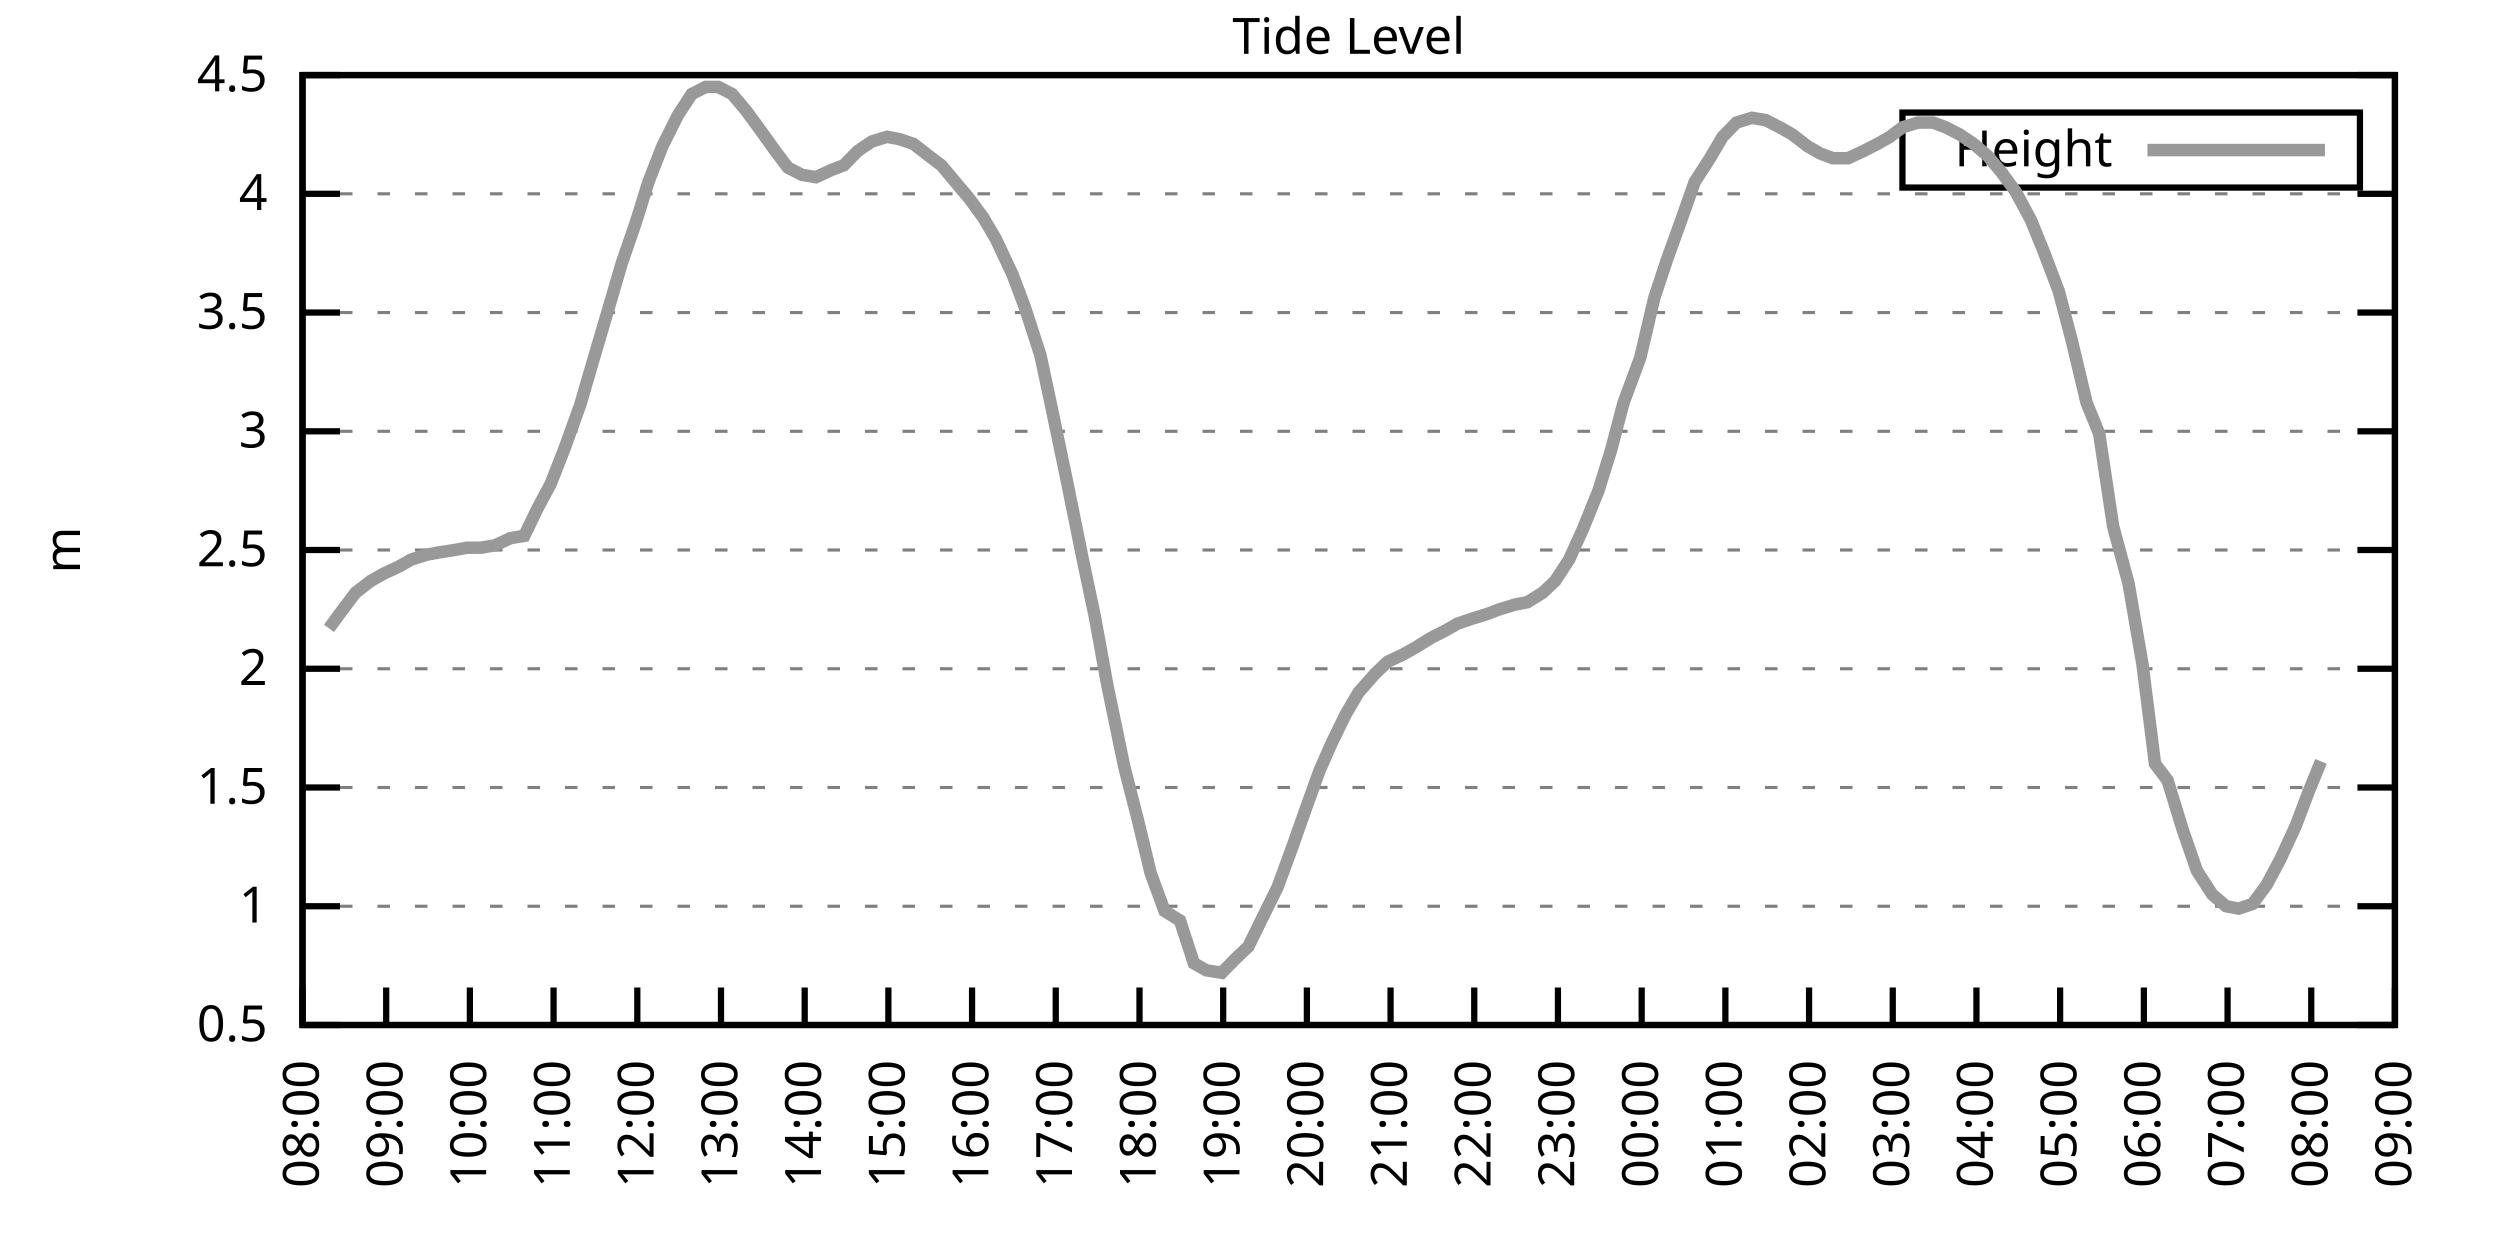
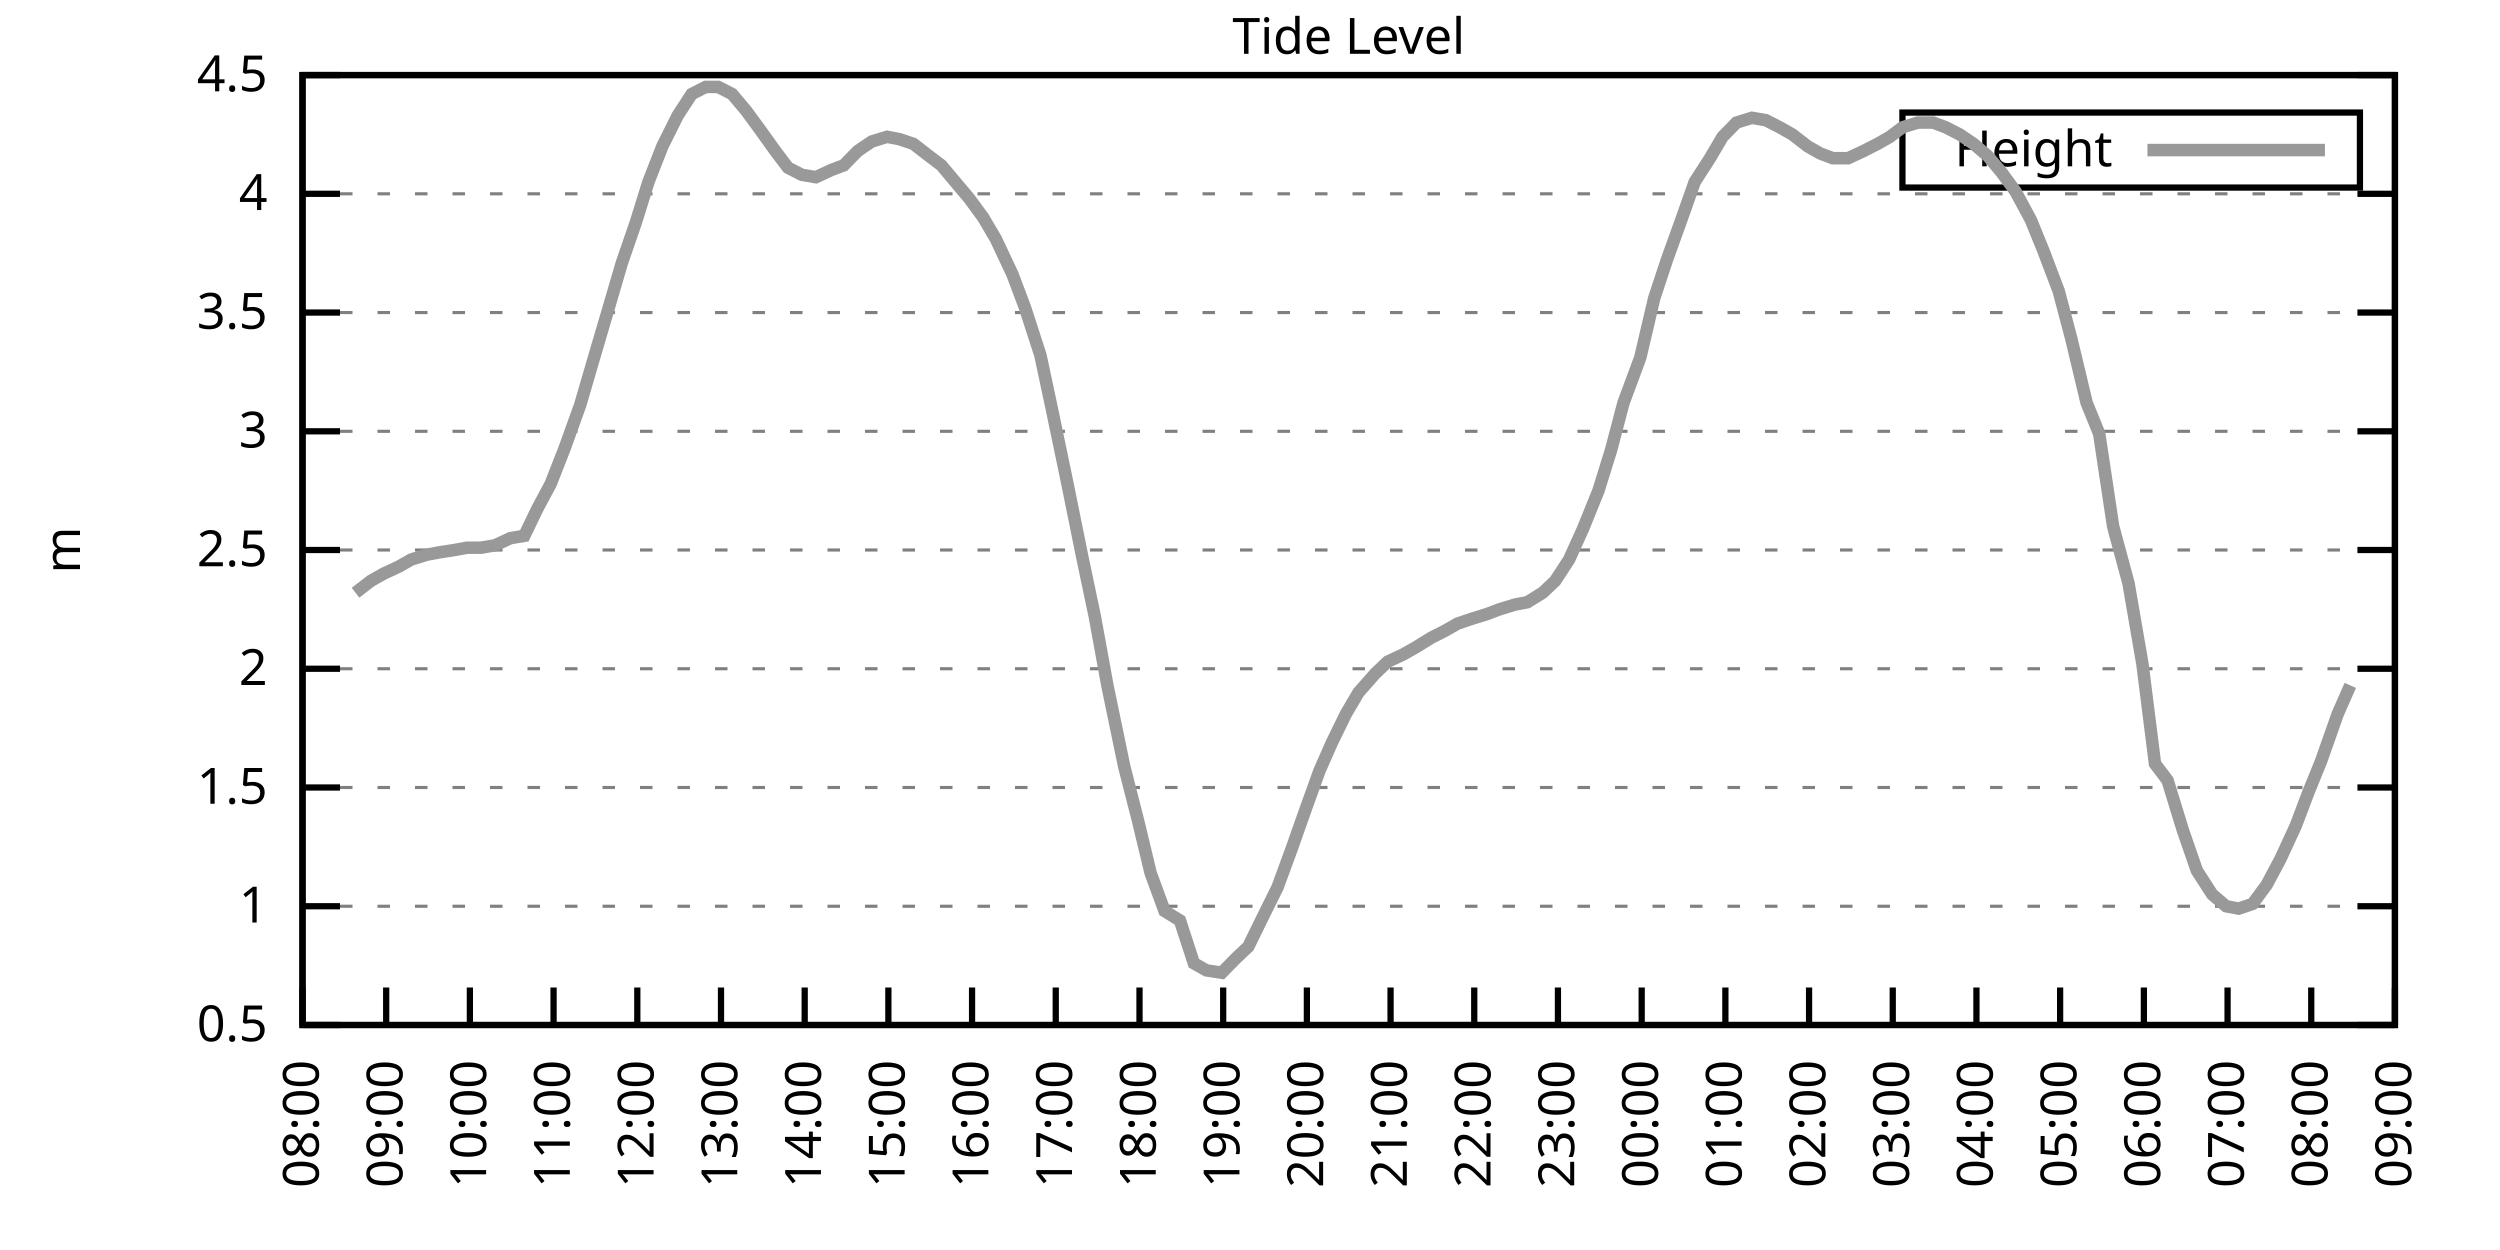
<svg xmlns="http://www.w3.org/2000/svg" xmlns:xlink="http://www.w3.org/1999/xlink" width="400" height="200" viewBox="0 0 400 200">
  <g id="gnuplot_canvas">
    <rect x="0" y="0" width="400" height="200" fill="none" />
    <defs>
      <circle id="gpDot" r="0.5" stroke-width="0.5" stroke="currentColor" />
      <path id="gpPt0" stroke-width="0.333" stroke="currentColor" d="M-1,0 h2 M0,-1 v2" />
      <path id="gpPt1" stroke-width="0.333" stroke="currentColor" d="M-1,-1 L1,1 M1,-1 L-1,1" />
      <path id="gpPt2" stroke-width="0.333" stroke="currentColor" d="M-1,0 L1,0 M0,-1 L0,1 M-1,-1 L1,1 M-1,1 L1,-1" />
      <rect id="gpPt3" stroke-width="0.333" stroke="currentColor" x="-1" y="-1" width="2" height="2" />
      <rect id="gpPt4" stroke-width="0.333" stroke="currentColor" fill="currentColor" x="-1" y="-1" width="2" height="2" />
      <circle id="gpPt5" stroke-width="0.333" stroke="currentColor" cx="0" cy="0" r="1" />
      <use xlink:href="#gpPt5" id="gpPt6" fill="currentColor" stroke="none" />
      <path id="gpPt7" stroke-width="0.333" stroke="currentColor" d="M0,-1.33 L-1.33,0.67 L1.33,0.67 z" />
      <use xlink:href="#gpPt7" id="gpPt8" fill="currentColor" stroke="none" />
      <use xlink:href="#gpPt7" id="gpPt9" stroke="currentColor" transform="rotate(180)" />
      <use xlink:href="#gpPt9" id="gpPt10" fill="currentColor" stroke="none" />
      <use xlink:href="#gpPt3" id="gpPt11" stroke="currentColor" transform="rotate(45)" />
      <use xlink:href="#gpPt11" id="gpPt12" fill="currentColor" stroke="none" />
      <path id="gpPt13" stroke-width="0.333" stroke="currentColor" d="M0,1.330 L1.265,0.411 L0.782,-1.067 L-0.782,-1.076 L-1.265,0.411 z" />
      <use xlink:href="#gpPt13" id="gpPt14" fill="currentColor" stroke="none" />
      <filter id="textbox" filterUnits="objectBoundingBox" x="0" y="0" height="1" width="1">
        <feFlood flood-color="white" flood-opacity="1" result="bgnd" />
        <feComposite in="SourceGraphic" in2="bgnd" operator="atop" />
      </filter>
      <filter id="greybox" filterUnits="objectBoundingBox" x="0" y="0" height="1" width="1">
        <feFlood flood-color="lightgrey" flood-opacity="1" result="grey" />
        <feComposite in="SourceGraphic" in2="grey" operator="atop" />
      </filter>
    </defs>
    <g fill="none" color="white" stroke="currentColor" stroke-width="1.00" stroke-linecap="butt" stroke-linejoin="miter">
</g>
    <g fill="none" color="black" stroke="currentColor" stroke-width="1.00" stroke-linecap="butt" stroke-linejoin="miter">
      <g stroke="none" shape-rendering="crispEdges">
        <polygon fill="rgb(255, 255, 255)" points="48.40,164.00 383.18,164.00 383.18,12.02 48.40,12.02 " />
      </g>
    </g>
    <g fill="none" color="black" stroke="currentColor" stroke-width="1.00" stroke-linecap="butt" stroke-linejoin="miter">
</g>
    <g fill="none" color="black" stroke="black" stroke-width="0.50" stroke-linecap="butt" stroke-linejoin="miter">
</g>
    <g fill="none" color="gray" stroke="currentColor" stroke-width="0.50" stroke-linecap="butt" stroke-linejoin="miter">
      <path stroke="gray" stroke-dasharray="2,4" class="gridline" d="M48.40,164.00 L383.19,164.00  " />
    </g>
    <g fill="none" color="gray" stroke="gray" stroke-width="1.00" stroke-linecap="butt" stroke-linejoin="miter">
</g>
    <g fill="none" color="black" stroke="currentColor" stroke-width="1.00" stroke-linecap="butt" stroke-linejoin="miter">
      <path stroke="black" d="M48.40,164.00 L54.40,164.00 M383.19,164.00 L377.19,164.00  " />
      <g transform="translate(42.80,166.60)" stroke="none" fill="black" font-family="Sans" font-size="8.00" text-anchor="end">
        <text>
          <tspan font-family="Sans"> 0.5</tspan>
        </text>
      </g>
    </g>
    <g fill="none" color="black" stroke="currentColor" stroke-width="1.00" stroke-linecap="butt" stroke-linejoin="miter">
</g>
    <g fill="none" color="black" stroke="black" stroke-width="0.50" stroke-linecap="butt" stroke-linejoin="miter">
</g>
    <g fill="none" color="gray" stroke="currentColor" stroke-width="0.50" stroke-linecap="butt" stroke-linejoin="miter">
      <path stroke="gray" stroke-dasharray="2,4" class="gridline" d="M48.40,145.00 L383.19,145.00  " />
    </g>
    <g fill="none" color="gray" stroke="gray" stroke-width="1.00" stroke-linecap="butt" stroke-linejoin="miter">
</g>
    <g fill="none" color="black" stroke="currentColor" stroke-width="1.00" stroke-linecap="butt" stroke-linejoin="miter">
      <path stroke="black" d="M48.40,145.00 L54.40,145.00 M383.19,145.00 L377.19,145.00  " />
      <g transform="translate(42.80,147.60)" stroke="none" fill="black" font-family="Sans" font-size="8.00" text-anchor="end">
        <text>
          <tspan font-family="Sans"> 1</tspan>
        </text>
      </g>
    </g>
    <g fill="none" color="black" stroke="currentColor" stroke-width="1.00" stroke-linecap="butt" stroke-linejoin="miter">
</g>
    <g fill="none" color="black" stroke="black" stroke-width="0.50" stroke-linecap="butt" stroke-linejoin="miter">
</g>
    <g fill="none" color="gray" stroke="currentColor" stroke-width="0.50" stroke-linecap="butt" stroke-linejoin="miter">
      <path stroke="gray" stroke-dasharray="2,4" class="gridline" d="M48.40,126.00 L383.19,126.00  " />
    </g>
    <g fill="none" color="gray" stroke="gray" stroke-width="1.00" stroke-linecap="butt" stroke-linejoin="miter">
</g>
    <g fill="none" color="black" stroke="currentColor" stroke-width="1.00" stroke-linecap="butt" stroke-linejoin="miter">
      <path stroke="black" d="M48.40,126.00 L54.40,126.00 M383.19,126.00 L377.19,126.00  " />
      <g transform="translate(42.80,128.60)" stroke="none" fill="black" font-family="Sans" font-size="8.00" text-anchor="end">
        <text>
          <tspan font-family="Sans"> 1.5</tspan>
        </text>
      </g>
    </g>
    <g fill="none" color="black" stroke="currentColor" stroke-width="1.00" stroke-linecap="butt" stroke-linejoin="miter">
</g>
    <g fill="none" color="black" stroke="black" stroke-width="0.50" stroke-linecap="butt" stroke-linejoin="miter">
</g>
    <g fill="none" color="gray" stroke="currentColor" stroke-width="0.50" stroke-linecap="butt" stroke-linejoin="miter">
      <path stroke="gray" stroke-dasharray="2,4" class="gridline" d="M48.40,107.00 L383.19,107.00  " />
    </g>
    <g fill="none" color="gray" stroke="gray" stroke-width="1.00" stroke-linecap="butt" stroke-linejoin="miter">
</g>
    <g fill="none" color="black" stroke="currentColor" stroke-width="1.00" stroke-linecap="butt" stroke-linejoin="miter">
      <path stroke="black" d="M48.40,107.00 L54.40,107.00 M383.19,107.00 L377.19,107.00  " />
      <g transform="translate(42.80,109.60)" stroke="none" fill="black" font-family="Sans" font-size="8.00" text-anchor="end">
        <text>
          <tspan font-family="Sans"> 2</tspan>
        </text>
      </g>
    </g>
    <g fill="none" color="black" stroke="currentColor" stroke-width="1.00" stroke-linecap="butt" stroke-linejoin="miter">
</g>
    <g fill="none" color="black" stroke="black" stroke-width="0.50" stroke-linecap="butt" stroke-linejoin="miter">
</g>
    <g fill="none" color="gray" stroke="currentColor" stroke-width="0.50" stroke-linecap="butt" stroke-linejoin="miter">
      <path stroke="gray" stroke-dasharray="2,4" class="gridline" d="M48.40,88.00 L383.19,88.00  " />
    </g>
    <g fill="none" color="gray" stroke="gray" stroke-width="1.00" stroke-linecap="butt" stroke-linejoin="miter">
</g>
    <g fill="none" color="black" stroke="currentColor" stroke-width="1.00" stroke-linecap="butt" stroke-linejoin="miter">
      <path stroke="black" d="M48.40,88.00 L54.40,88.00 M383.19,88.00 L377.19,88.00  " />
      <g transform="translate(42.80,90.60)" stroke="none" fill="black" font-family="Sans" font-size="8.00" text-anchor="end">
        <text>
          <tspan font-family="Sans"> 2.5</tspan>
        </text>
      </g>
    </g>
    <g fill="none" color="black" stroke="currentColor" stroke-width="1.00" stroke-linecap="butt" stroke-linejoin="miter">
</g>
    <g fill="none" color="black" stroke="black" stroke-width="0.50" stroke-linecap="butt" stroke-linejoin="miter">
</g>
    <g fill="none" color="gray" stroke="currentColor" stroke-width="0.50" stroke-linecap="butt" stroke-linejoin="miter">
      <path stroke="gray" stroke-dasharray="2,4" class="gridline" d="M48.40,69.01 L383.19,69.01  " />
    </g>
    <g fill="none" color="gray" stroke="gray" stroke-width="1.00" stroke-linecap="butt" stroke-linejoin="miter">
</g>
    <g fill="none" color="black" stroke="currentColor" stroke-width="1.00" stroke-linecap="butt" stroke-linejoin="miter">
      <path stroke="black" d="M48.40,69.01 L54.40,69.01 M383.19,69.01 L377.19,69.01  " />
      <g transform="translate(42.80,71.61)" stroke="none" fill="black" font-family="Sans" font-size="8.00" text-anchor="end">
        <text>
          <tspan font-family="Sans"> 3</tspan>
        </text>
      </g>
    </g>
    <g fill="none" color="black" stroke="currentColor" stroke-width="1.00" stroke-linecap="butt" stroke-linejoin="miter">
</g>
    <g fill="none" color="black" stroke="black" stroke-width="0.50" stroke-linecap="butt" stroke-linejoin="miter">
</g>
    <g fill="none" color="gray" stroke="currentColor" stroke-width="0.50" stroke-linecap="butt" stroke-linejoin="miter">
      <path stroke="gray" stroke-dasharray="2,4" class="gridline" d="M48.40,50.01 L383.19,50.01  " />
    </g>
    <g fill="none" color="gray" stroke="gray" stroke-width="1.00" stroke-linecap="butt" stroke-linejoin="miter">
</g>
    <g fill="none" color="black" stroke="currentColor" stroke-width="1.00" stroke-linecap="butt" stroke-linejoin="miter">
      <path stroke="black" d="M48.40,50.01 L54.40,50.01 M383.19,50.01 L377.19,50.01  " />
      <g transform="translate(42.80,52.61)" stroke="none" fill="black" font-family="Sans" font-size="8.00" text-anchor="end">
        <text>
          <tspan font-family="Sans"> 3.5</tspan>
        </text>
      </g>
    </g>
    <g fill="none" color="black" stroke="currentColor" stroke-width="1.00" stroke-linecap="butt" stroke-linejoin="miter">
</g>
    <g fill="none" color="black" stroke="black" stroke-width="0.50" stroke-linecap="butt" stroke-linejoin="miter">
</g>
    <g fill="none" color="gray" stroke="currentColor" stroke-width="0.50" stroke-linecap="butt" stroke-linejoin="miter">
      <path stroke="gray" stroke-dasharray="2,4" class="gridline" d="M48.40,31.01 L383.19,31.01  " />
    </g>
    <g fill="none" color="gray" stroke="gray" stroke-width="1.00" stroke-linecap="butt" stroke-linejoin="miter">
</g>
    <g fill="none" color="black" stroke="currentColor" stroke-width="1.00" stroke-linecap="butt" stroke-linejoin="miter">
      <path stroke="black" d="M48.40,31.01 L54.40,31.01 M383.19,31.01 L377.19,31.01  " />
      <g transform="translate(42.80,33.61)" stroke="none" fill="black" font-family="Sans" font-size="8.00" text-anchor="end">
        <text>
          <tspan font-family="Sans"> 4</tspan>
        </text>
      </g>
    </g>
    <g fill="none" color="black" stroke="currentColor" stroke-width="1.00" stroke-linecap="butt" stroke-linejoin="miter">
</g>
    <g fill="none" color="black" stroke="black" stroke-width="0.50" stroke-linecap="butt" stroke-linejoin="miter">
</g>
    <g fill="none" color="gray" stroke="currentColor" stroke-width="0.50" stroke-linecap="butt" stroke-linejoin="miter">
      <path stroke="gray" stroke-dasharray="2,4" class="gridline" d="M48.40,12.01 L383.19,12.01  " />
    </g>
    <g fill="none" color="gray" stroke="gray" stroke-width="1.00" stroke-linecap="butt" stroke-linejoin="miter">
</g>
    <g fill="none" color="black" stroke="currentColor" stroke-width="1.00" stroke-linecap="butt" stroke-linejoin="miter">
      <path stroke="black" d="M48.40,12.01 L54.40,12.01 M383.19,12.01 L377.19,12.01  " />
      <g transform="translate(42.80,14.61)" stroke="none" fill="black" font-family="Sans" font-size="8.00" text-anchor="end">
        <text>
          <tspan font-family="Sans"> 4.5</tspan>
        </text>
      </g>
    </g>
    <g fill="none" color="black" stroke="currentColor" stroke-width="1.00" stroke-linecap="butt" stroke-linejoin="miter">
      <path stroke="black" d="M48.40,164.00 L48.40,158.00  " />
      <g transform="translate(51.00,169.60) rotate(270.00)" stroke="none" fill="black" font-family="Sans" font-size="8.00" text-anchor="end">
        <text>
          <tspan font-family="Sans">08:00</tspan>
        </text>
      </g>
    </g>
    <g fill="none" color="black" stroke="currentColor" stroke-width="1.00" stroke-linecap="butt" stroke-linejoin="miter">
      <path stroke="black" d="M61.79,164.00 L61.79,158.00  " />
      <g transform="translate(64.39,169.60) rotate(270.00)" stroke="none" fill="black" font-family="Sans" font-size="8.00" text-anchor="end">
        <text>
          <tspan font-family="Sans">09:00</tspan>
        </text>
      </g>
    </g>
    <g fill="none" color="black" stroke="currentColor" stroke-width="1.00" stroke-linecap="butt" stroke-linejoin="miter">
      <path stroke="black" d="M75.18,164.00 L75.18,158.00  " />
      <g transform="translate(77.78,169.60) rotate(270.00)" stroke="none" fill="black" font-family="Sans" font-size="8.00" text-anchor="end">
        <text>
          <tspan font-family="Sans">10:00</tspan>
        </text>
      </g>
    </g>
    <g fill="none" color="black" stroke="currentColor" stroke-width="1.00" stroke-linecap="butt" stroke-linejoin="miter">
      <path stroke="black" d="M88.57,164.00 L88.57,158.00  " />
      <g transform="translate(91.17,169.60) rotate(270.00)" stroke="none" fill="black" font-family="Sans" font-size="8.00" text-anchor="end">
        <text>
          <tspan font-family="Sans">11:00</tspan>
        </text>
      </g>
    </g>
    <g fill="none" color="black" stroke="currentColor" stroke-width="1.00" stroke-linecap="butt" stroke-linejoin="miter">
      <path stroke="black" d="M101.97,164.00 L101.97,158.00  " />
      <g transform="translate(104.57,169.60) rotate(270.00)" stroke="none" fill="black" font-family="Sans" font-size="8.00" text-anchor="end">
        <text>
          <tspan font-family="Sans">12:00</tspan>
        </text>
      </g>
    </g>
    <g fill="none" color="black" stroke="currentColor" stroke-width="1.00" stroke-linecap="butt" stroke-linejoin="miter">
      <path stroke="black" d="M115.36,164.00 L115.36,158.00  " />
      <g transform="translate(117.96,169.60) rotate(270.00)" stroke="none" fill="black" font-family="Sans" font-size="8.00" text-anchor="end">
        <text>
          <tspan font-family="Sans">13:00</tspan>
        </text>
      </g>
    </g>
    <g fill="none" color="black" stroke="currentColor" stroke-width="1.00" stroke-linecap="butt" stroke-linejoin="miter">
      <path stroke="black" d="M128.75,164.00 L128.75,158.00  " />
      <g transform="translate(131.35,169.60) rotate(270.00)" stroke="none" fill="black" font-family="Sans" font-size="8.00" text-anchor="end">
        <text>
          <tspan font-family="Sans">14:00</tspan>
        </text>
      </g>
    </g>
    <g fill="none" color="black" stroke="currentColor" stroke-width="1.00" stroke-linecap="butt" stroke-linejoin="miter">
      <path stroke="black" d="M142.14,164.00 L142.14,158.00  " />
      <g transform="translate(144.74,169.60) rotate(270.00)" stroke="none" fill="black" font-family="Sans" font-size="8.00" text-anchor="end">
        <text>
          <tspan font-family="Sans">15:00</tspan>
        </text>
      </g>
    </g>
    <g fill="none" color="black" stroke="currentColor" stroke-width="1.00" stroke-linecap="butt" stroke-linejoin="miter">
      <path stroke="black" d="M155.53,164.00 L155.53,158.00  " />
      <g transform="translate(158.13,169.60) rotate(270.00)" stroke="none" fill="black" font-family="Sans" font-size="8.00" text-anchor="end">
        <text>
          <tspan font-family="Sans">16:00</tspan>
        </text>
      </g>
    </g>
    <g fill="none" color="black" stroke="currentColor" stroke-width="1.00" stroke-linecap="butt" stroke-linejoin="miter">
      <path stroke="black" d="M168.92,164.00 L168.92,158.00  " />
      <g transform="translate(171.52,169.60) rotate(270.00)" stroke="none" fill="black" font-family="Sans" font-size="8.00" text-anchor="end">
        <text>
          <tspan font-family="Sans">17:00</tspan>
        </text>
      </g>
    </g>
    <g fill="none" color="black" stroke="currentColor" stroke-width="1.00" stroke-linecap="butt" stroke-linejoin="miter">
      <path stroke="black" d="M182.32,164.00 L182.32,158.00  " />
      <g transform="translate(184.92,169.60) rotate(270.00)" stroke="none" fill="black" font-family="Sans" font-size="8.00" text-anchor="end">
        <text>
          <tspan font-family="Sans">18:00</tspan>
        </text>
      </g>
    </g>
    <g fill="none" color="black" stroke="currentColor" stroke-width="1.00" stroke-linecap="butt" stroke-linejoin="miter">
      <path stroke="black" d="M195.71,164.00 L195.71,158.00  " />
      <g transform="translate(198.31,169.60) rotate(270.00)" stroke="none" fill="black" font-family="Sans" font-size="8.00" text-anchor="end">
        <text>
          <tspan font-family="Sans">19:00</tspan>
        </text>
      </g>
    </g>
    <g fill="none" color="black" stroke="currentColor" stroke-width="1.00" stroke-linecap="butt" stroke-linejoin="miter">
      <path stroke="black" d="M209.10,164.00 L209.10,158.00  " />
      <g transform="translate(211.70,169.60) rotate(270.00)" stroke="none" fill="black" font-family="Sans" font-size="8.00" text-anchor="end">
        <text>
          <tspan font-family="Sans">20:00</tspan>
        </text>
      </g>
    </g>
    <g fill="none" color="black" stroke="currentColor" stroke-width="1.00" stroke-linecap="butt" stroke-linejoin="miter">
      <path stroke="black" d="M222.49,164.00 L222.49,158.00  " />
      <g transform="translate(225.09,169.60) rotate(270.00)" stroke="none" fill="black" font-family="Sans" font-size="8.00" text-anchor="end">
        <text>
          <tspan font-family="Sans">21:00</tspan>
        </text>
      </g>
    </g>
    <g fill="none" color="black" stroke="currentColor" stroke-width="1.00" stroke-linecap="butt" stroke-linejoin="miter">
      <path stroke="black" d="M235.88,164.00 L235.88,158.00  " />
      <g transform="translate(238.48,169.60) rotate(270.00)" stroke="none" fill="black" font-family="Sans" font-size="8.00" text-anchor="end">
        <text>
          <tspan font-family="Sans">22:00</tspan>
        </text>
      </g>
    </g>
    <g fill="none" color="black" stroke="currentColor" stroke-width="1.00" stroke-linecap="butt" stroke-linejoin="miter">
      <path stroke="black" d="M249.27,164.00 L249.27,158.00  " />
      <g transform="translate(251.87,169.60) rotate(270.00)" stroke="none" fill="black" font-family="Sans" font-size="8.00" text-anchor="end">
        <text>
          <tspan font-family="Sans">23:00</tspan>
        </text>
      </g>
    </g>
    <g fill="none" color="black" stroke="currentColor" stroke-width="1.00" stroke-linecap="butt" stroke-linejoin="miter">
      <path stroke="black" d="M262.67,164.00 L262.67,158.00  " />
      <g transform="translate(265.27,169.60) rotate(270.00)" stroke="none" fill="black" font-family="Sans" font-size="8.00" text-anchor="end">
        <text>
          <tspan font-family="Sans">00:00</tspan>
        </text>
      </g>
    </g>
    <g fill="none" color="black" stroke="currentColor" stroke-width="1.00" stroke-linecap="butt" stroke-linejoin="miter">
      <path stroke="black" d="M276.06,164.00 L276.06,158.00  " />
      <g transform="translate(278.66,169.60) rotate(270.00)" stroke="none" fill="black" font-family="Sans" font-size="8.00" text-anchor="end">
        <text>
          <tspan font-family="Sans">01:00</tspan>
        </text>
      </g>
    </g>
    <g fill="none" color="black" stroke="currentColor" stroke-width="1.00" stroke-linecap="butt" stroke-linejoin="miter">
      <path stroke="black" d="M289.45,164.00 L289.45,158.00  " />
      <g transform="translate(292.05,169.60) rotate(270.00)" stroke="none" fill="black" font-family="Sans" font-size="8.00" text-anchor="end">
        <text>
          <tspan font-family="Sans">02:00</tspan>
        </text>
      </g>
    </g>
    <g fill="none" color="black" stroke="currentColor" stroke-width="1.00" stroke-linecap="butt" stroke-linejoin="miter">
      <path stroke="black" d="M302.84,164.00 L302.84,158.00  " />
      <g transform="translate(305.44,169.60) rotate(270.00)" stroke="none" fill="black" font-family="Sans" font-size="8.00" text-anchor="end">
        <text>
          <tspan font-family="Sans">03:00</tspan>
        </text>
      </g>
    </g>
    <g fill="none" color="black" stroke="currentColor" stroke-width="1.00" stroke-linecap="butt" stroke-linejoin="miter">
      <path stroke="black" d="M316.23,164.00 L316.23,158.00  " />
      <g transform="translate(318.83,169.60) rotate(270.00)" stroke="none" fill="black" font-family="Sans" font-size="8.00" text-anchor="end">
        <text>
          <tspan font-family="Sans">04:00</tspan>
        </text>
      </g>
    </g>
    <g fill="none" color="black" stroke="currentColor" stroke-width="1.00" stroke-linecap="butt" stroke-linejoin="miter">
      <path stroke="black" d="M329.62,164.00 L329.62,158.00  " />
      <g transform="translate(332.22,169.60) rotate(270.00)" stroke="none" fill="black" font-family="Sans" font-size="8.00" text-anchor="end">
        <text>
          <tspan font-family="Sans">05:00</tspan>
        </text>
      </g>
    </g>
    <g fill="none" color="black" stroke="currentColor" stroke-width="1.00" stroke-linecap="butt" stroke-linejoin="miter">
      <path stroke="black" d="M343.02,164.00 L343.02,158.00  " />
      <g transform="translate(345.62,169.60) rotate(270.00)" stroke="none" fill="black" font-family="Sans" font-size="8.00" text-anchor="end">
        <text>
          <tspan font-family="Sans">06:00</tspan>
        </text>
      </g>
    </g>
    <g fill="none" color="black" stroke="currentColor" stroke-width="1.00" stroke-linecap="butt" stroke-linejoin="miter">
      <path stroke="black" d="M356.41,164.00 L356.41,158.00  " />
      <g transform="translate(359.01,169.60) rotate(270.00)" stroke="none" fill="black" font-family="Sans" font-size="8.00" text-anchor="end">
        <text>
          <tspan font-family="Sans">07:00</tspan>
        </text>
      </g>
    </g>
    <g fill="none" color="black" stroke="currentColor" stroke-width="1.00" stroke-linecap="butt" stroke-linejoin="miter">
      <path stroke="black" d="M369.80,164.00 L369.80,158.00  " />
      <g transform="translate(372.40,169.60) rotate(270.00)" stroke="none" fill="black" font-family="Sans" font-size="8.00" text-anchor="end">
        <text>
          <tspan font-family="Sans">08:00</tspan>
        </text>
      </g>
    </g>
    <g fill="none" color="black" stroke="currentColor" stroke-width="1.00" stroke-linecap="butt" stroke-linejoin="miter">
      <path stroke="black" d="M383.19,164.00 L383.19,158.00  " />
      <g transform="translate(385.79,169.60) rotate(270.00)" stroke="none" fill="black" font-family="Sans" font-size="8.00" text-anchor="end">
        <text>
          <tspan font-family="Sans">09:00</tspan>
        </text>
      </g>
    </g>
    <g fill="none" color="black" stroke="currentColor" stroke-width="1.00" stroke-linecap="butt" stroke-linejoin="miter">
</g>
    <g fill="none" color="black" stroke="currentColor" stroke-width="1.00" stroke-linecap="butt" stroke-linejoin="miter">
      <path stroke="black" d="M48.40,12.01 L48.40,164.00 L383.19,164.00 L383.19,12.01 L48.40,12.01 Z  " />
    </g>
    <g fill="none" color="black" stroke="currentColor" stroke-width="1.00" stroke-linecap="butt" stroke-linejoin="miter">
</g>
    <g fill="none" color="black" stroke="currentColor" stroke-width="1.00" stroke-linecap="butt" stroke-linejoin="miter">
      <path stroke="black" d="M304.39,30.01 L304.39,18.01 L377.59,18.01 L377.59,30.01 L304.39,30.01 Z  " />
    </g>
    <g id="Tide_level_plot_1">
      <g fill="none" color="white" stroke="black" stroke-width="2.00" stroke-linecap="butt" stroke-linejoin="miter">
</g>
      <g fill="none" color="black" stroke="currentColor" stroke-width="2.00" stroke-linecap="butt" stroke-linejoin="miter">
        <g transform="translate(337.99,26.61)" stroke="none" fill="black" font-family="Sans" font-size="8.00" text-anchor="end">
          <text>
            <tspan font-family="Sans">Height</tspan>
          </text>
        </g>
      </g>
      <g fill="none" color="black" stroke="currentColor" stroke-width="2.00" stroke-linecap="butt" stroke-linejoin="miter">
-         <path stroke="rgb(153, 153, 153)" d="M343.59,24.01 L371.99,24.01 M52.64,100.54 L54.87,97.50 L56.88,94.84 L59.34,92.94 L61.35,91.80 L63.80,90.66   L65.81,89.52 L68.26,88.76 L70.27,88.38 L72.73,88.00 L74.74,87.63 L76.97,87.63 L79.20,87.25 L81.66,86.11   L83.89,85.73 L85.90,81.55 L88.13,77.37 L90.36,71.67 L92.82,64.83 L94.82,57.99 L97.28,49.63 L99.51,42.03   L101.74,35.57 L103.75,29.11 L105.98,23.41 L108.44,18.47 L110.67,15.05 L112.90,13.91 L114.91,13.91 L117.14,15.05   L119.38,17.71 L121.61,20.75 L124.06,24.17 L126.07,26.83 L128.30,27.97 L130.54,28.35 L132.99,27.21 L135.00,26.45   L137.23,24.17 L139.46,22.65 L141.92,21.89 L143.93,22.27 L146.16,23.03 L148.61,24.93 L150.62,26.45 L152.85,29.11   L155.09,31.77 L157.32,34.81 L159.33,38.23 L162.01,43.93 L164.01,49.25 L166.47,56.85 L168.25,65.21 L170.71,76.99   L173.17,89.14 L175.17,98.64 L177.18,109.66 L179.86,122.58 L182.09,131.32 L184.10,139.68 L186.33,145.76 L188.79,147.28   L191.02,154.12 L193.03,155.26 L195.48,155.64 L197.72,153.36 L199.73,151.46 L201.96,146.90 L204.41,141.96 L206.64,135.88   L208.65,130.18 L211.11,123.34 L213.12,118.78 L215.35,114.22 L217.36,110.80 L220.04,107.76 L222.04,105.86 L224.50,104.72   L226.51,103.58 L228.96,102.06 L231.20,100.92 L233.20,99.78 L235.44,99.02 L237.89,98.26 L239.90,97.50 L242.36,96.74   L244.36,96.36 L246.82,94.84 L248.83,92.94 L251.06,89.52 L253.29,84.59 L255.75,78.51 L257.76,72.05 L259.76,64.45   L262.44,57.23 L264.67,47.73 L266.68,41.65 L269.14,34.81 L271.15,29.11 L273.60,25.31 L275.61,21.89 L277.84,19.61   L280.30,18.85 L282.53,19.23 L284.76,20.37 L286.77,21.51 L289.23,23.41 L291.23,24.55 L293.24,25.31 L295.70,25.31   L298.15,24.17 L300.39,23.03 L302.39,21.89 L304.40,20.37 L306.86,19.61 L309.31,19.61 L311.32,20.37 L313.55,21.51   L315.79,23.03 L318.02,24.93 L320.25,27.59 L322.48,30.63 L324.94,35.19 L326.95,40.13 L329.40,46.59 L331.41,54.19   L333.86,64.45 L335.87,69.39 L338.10,84.21 L340.56,93.32 L342.79,106.24 L344.80,122.20 L346.81,124.86 L349.26,132.84   L351.50,139.30 L353.95,143.10 L356.18,145.00 L358.19,145.38 L360.42,144.62 L362.66,141.58 L364.89,137.40 L367.34,132.08   L369.35,126.76 L371.36,121.82  " />
+         <path stroke="rgb(153, 153, 153)" d="M343.59,24.01 L371.99,24.01 M56.88,94.84 L59.34,92.94 L61.35,91.80 L63.80,90.66 L65.81,89.52 L68.26,88.76   L70.27,88.38 L72.73,88.00 L74.74,87.63 L76.97,87.63 L79.20,87.25 L81.66,86.11 L83.89,85.73 L85.90,81.55   L88.13,77.37 L90.36,71.67 L92.82,64.83 L94.82,57.99 L97.28,49.63 L99.51,42.03 L101.74,35.57 L103.75,29.11   L105.98,23.41 L108.44,18.47 L110.67,15.05 L112.90,13.91 L114.91,13.91 L117.14,15.05 L119.38,17.71 L121.61,20.75   L124.06,24.17 L126.07,26.83 L128.30,27.97 L130.54,28.35 L132.99,27.21 L135.00,26.45 L137.23,24.17 L139.46,22.65   L141.92,21.89 L143.93,22.27 L146.16,23.03 L148.61,24.93 L150.62,26.45 L152.85,29.11 L155.09,31.77 L157.32,34.81   L159.33,38.23 L162.01,43.93 L164.01,49.25 L166.47,56.85 L168.25,65.21 L170.71,76.99 L173.17,89.14 L175.17,98.64   L177.18,109.66 L179.86,122.58 L182.09,131.32 L184.10,139.68 L186.33,145.76 L188.79,147.28 L191.02,154.12 L193.03,155.26   L195.48,155.64 L197.72,153.36 L199.73,151.46 L201.96,146.90 L204.41,141.96 L206.64,135.88 L208.65,130.18 L211.11,123.34   L213.12,118.78 L215.35,114.22 L217.36,110.80 L220.04,107.76 L222.04,105.86 L224.50,104.72 L226.51,103.58 L228.96,102.06   L231.20,100.92 L233.20,99.78 L235.44,99.02 L237.89,98.26 L239.90,97.50 L242.36,96.74 L244.36,96.36 L246.82,94.84   L248.83,92.94 L251.06,89.52 L253.29,84.59 L255.75,78.51 L257.76,72.05 L259.76,64.45 L262.44,57.23 L264.67,47.73   L266.68,41.65 L269.14,34.81 L271.15,29.11 L273.60,25.31 L275.61,21.89 L277.84,19.61 L280.30,18.85 L282.53,19.23   L284.76,20.37 L286.77,21.51 L289.23,23.41 L291.23,24.55 L293.24,25.31 L295.70,25.31 L298.15,24.17 L300.39,23.03   L302.39,21.89 L304.40,20.37 L306.86,19.61 L309.31,19.61 L311.32,20.37 L313.55,21.51 L315.79,23.03 L318.02,24.93   L320.25,27.59 L322.48,30.63 L324.94,35.19 L326.95,40.13 L329.40,46.59 L331.41,54.19 L333.86,64.45 L335.87,69.39   L338.10,84.21 L340.56,93.32 L342.79,106.24 L344.80,122.20 L346.81,124.86 L349.26,132.84 L351.50,139.30 L353.95,143.10   L356.18,145.00 L358.19,145.38 L360.42,144.62 L362.66,141.58 L364.89,137.40 L367.34,132.08 L369.35,126.76 L371.36,121.82   L374.04,114.22 L376.05,109.66  " />
      </g>
    </g>
    <g fill="none" color="black" stroke="currentColor" stroke-width="2.00" stroke-linecap="butt" stroke-linejoin="miter">
</g>
    <g fill="none" color="black" stroke="black" stroke-width="1.00" stroke-linecap="butt" stroke-linejoin="miter">
</g>
    <g fill="none" color="black" stroke="currentColor" stroke-width="1.00" stroke-linecap="butt" stroke-linejoin="miter">
      <path stroke="black" d="M48.40,12.01 L48.40,164.00 L383.19,164.00 L383.19,12.01 L48.40,12.01 Z  " />
      <g transform="translate(12.80,88.01) rotate(270.00)" stroke="none" fill="black" font-family="Sans" font-size="8.00" text-anchor="middle">
        <text>
          <tspan font-family="Sans">m</tspan>
        </text>
      </g>
    </g>
    <g fill="none" color="black" stroke="currentColor" stroke-width="1.00" stroke-linecap="butt" stroke-linejoin="miter">
</g>
    <g fill="none" color="black" stroke="currentColor" stroke-width="1.00" stroke-linecap="butt" stroke-linejoin="miter">
      <g transform="translate(215.79,8.61)" stroke="none" fill="black" font-family="Sans" font-size="8.00" text-anchor="middle">
        <text>
          <tspan font-family="Sans">Tide Level</tspan>
        </text>
      </g>
    </g>
    <g fill="none" color="black" stroke="currentColor" stroke-width="1.00" stroke-linecap="butt" stroke-linejoin="miter">
</g>
  </g>
</svg>
